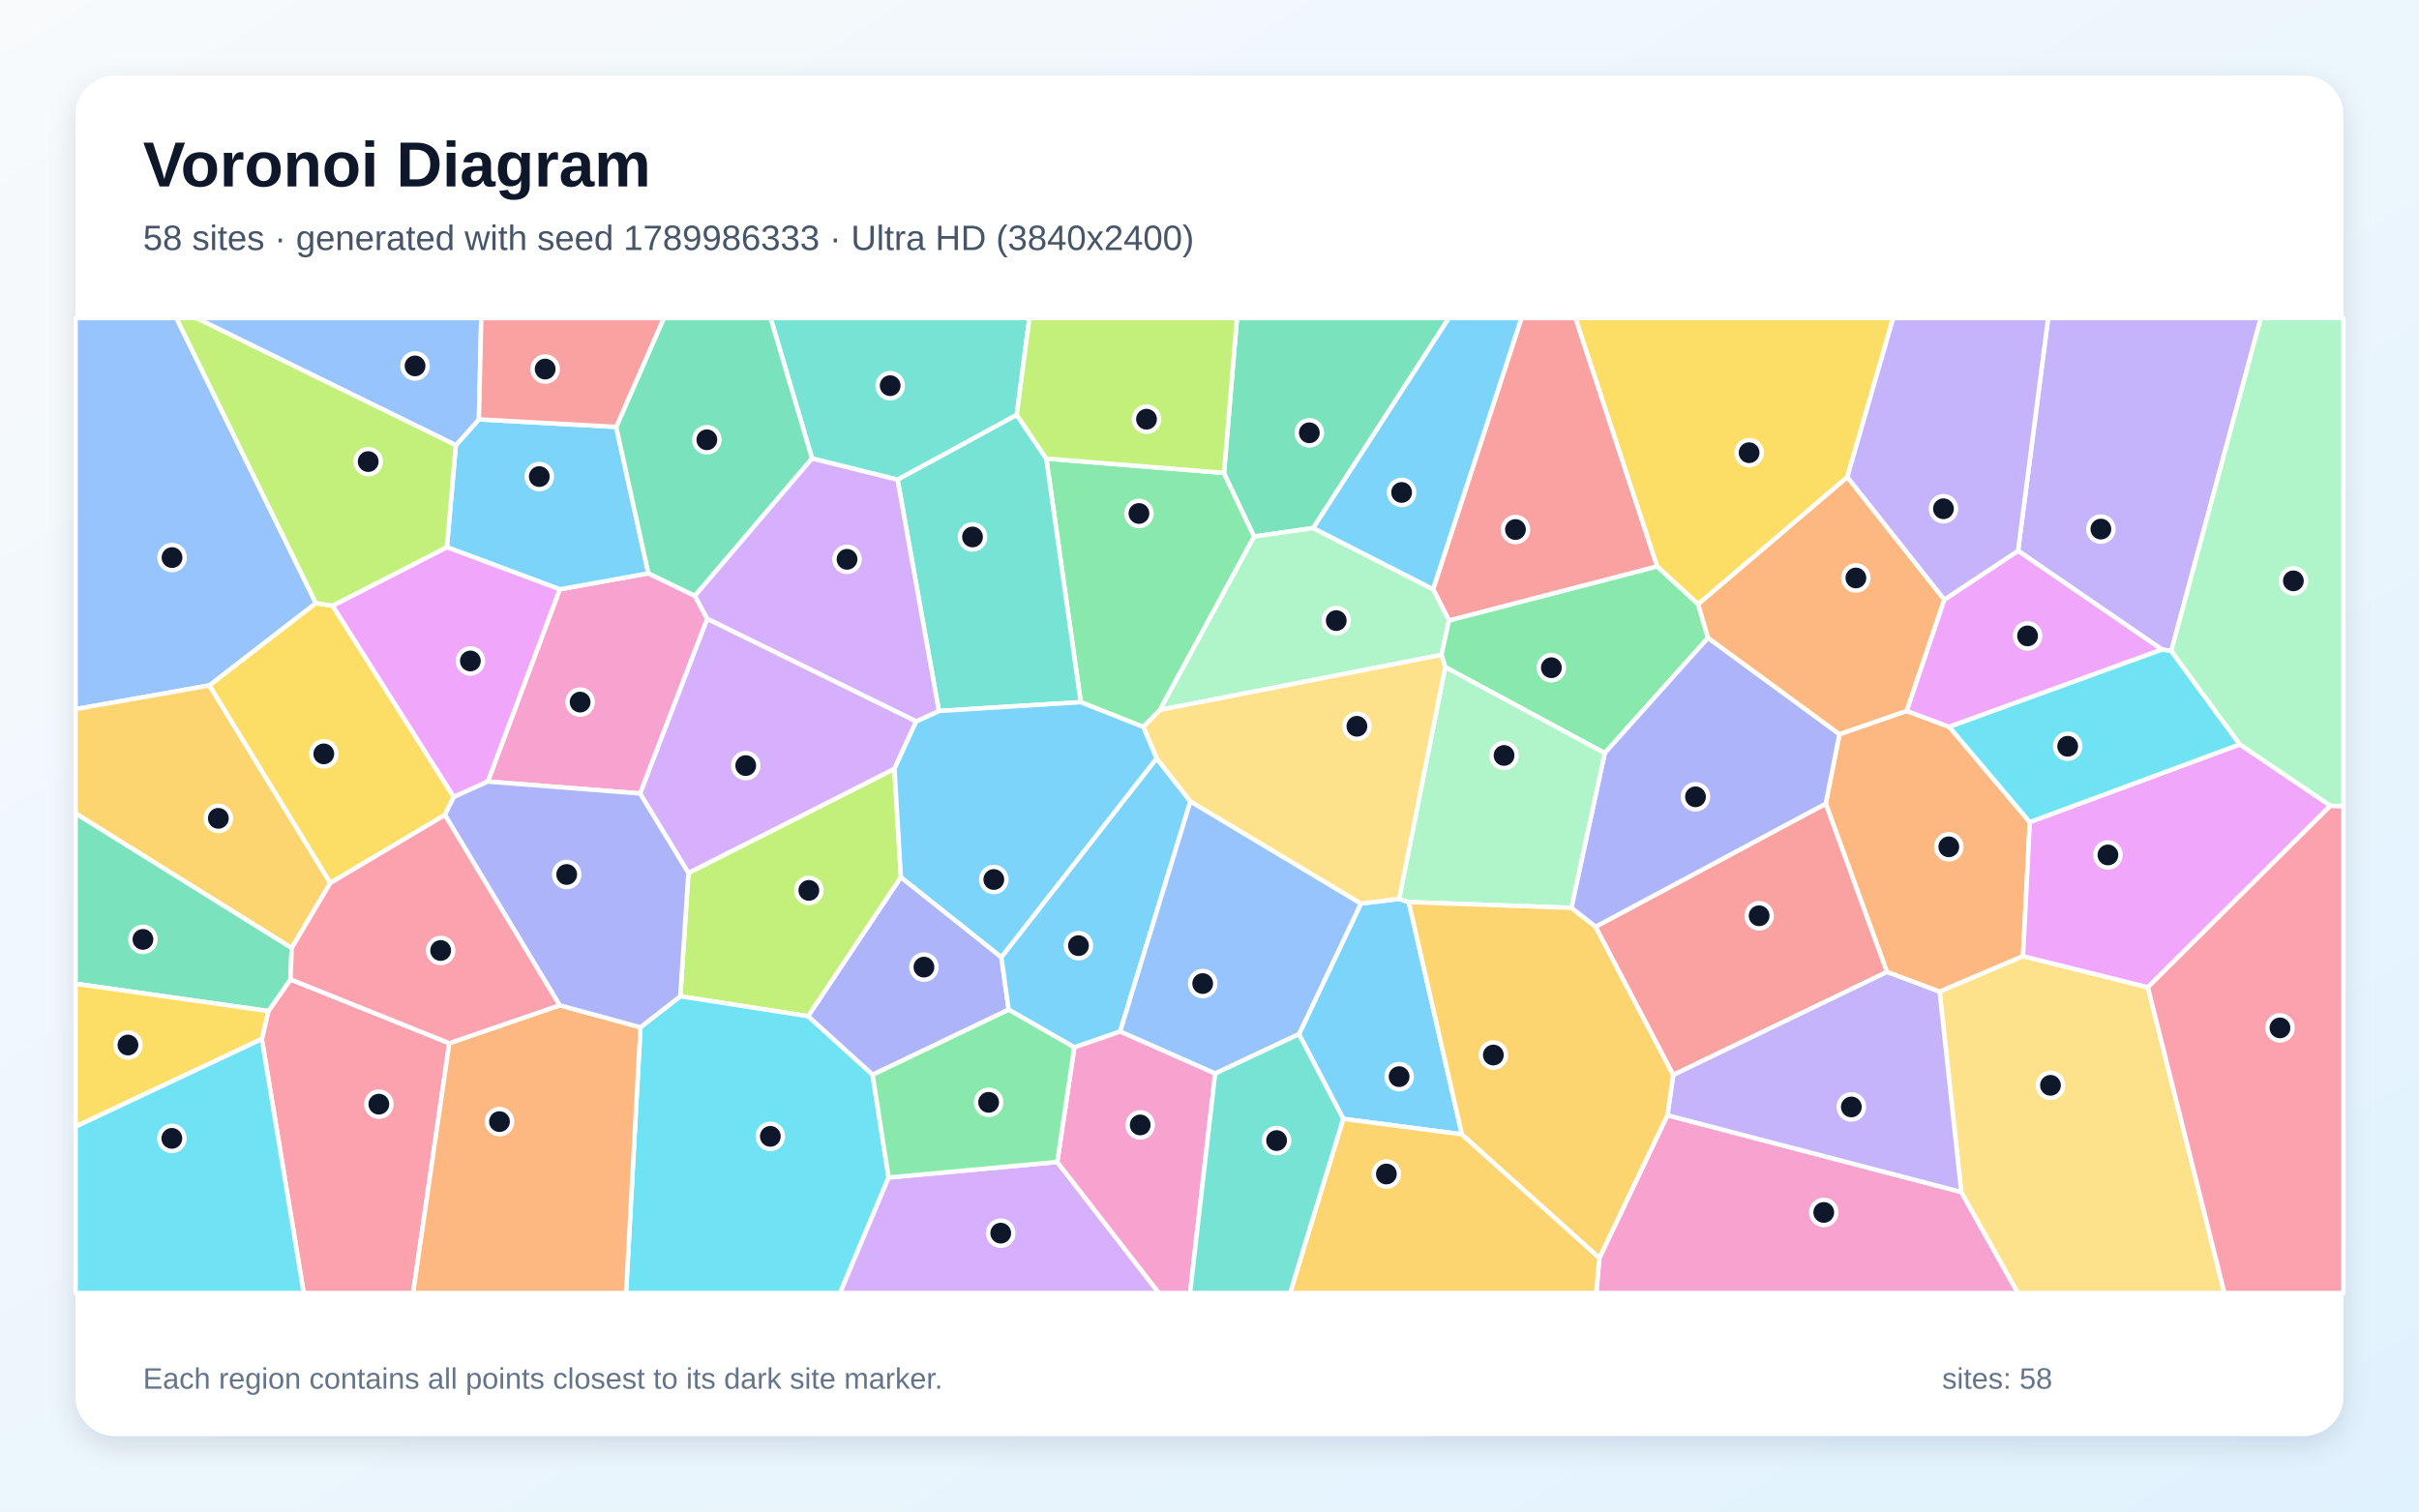
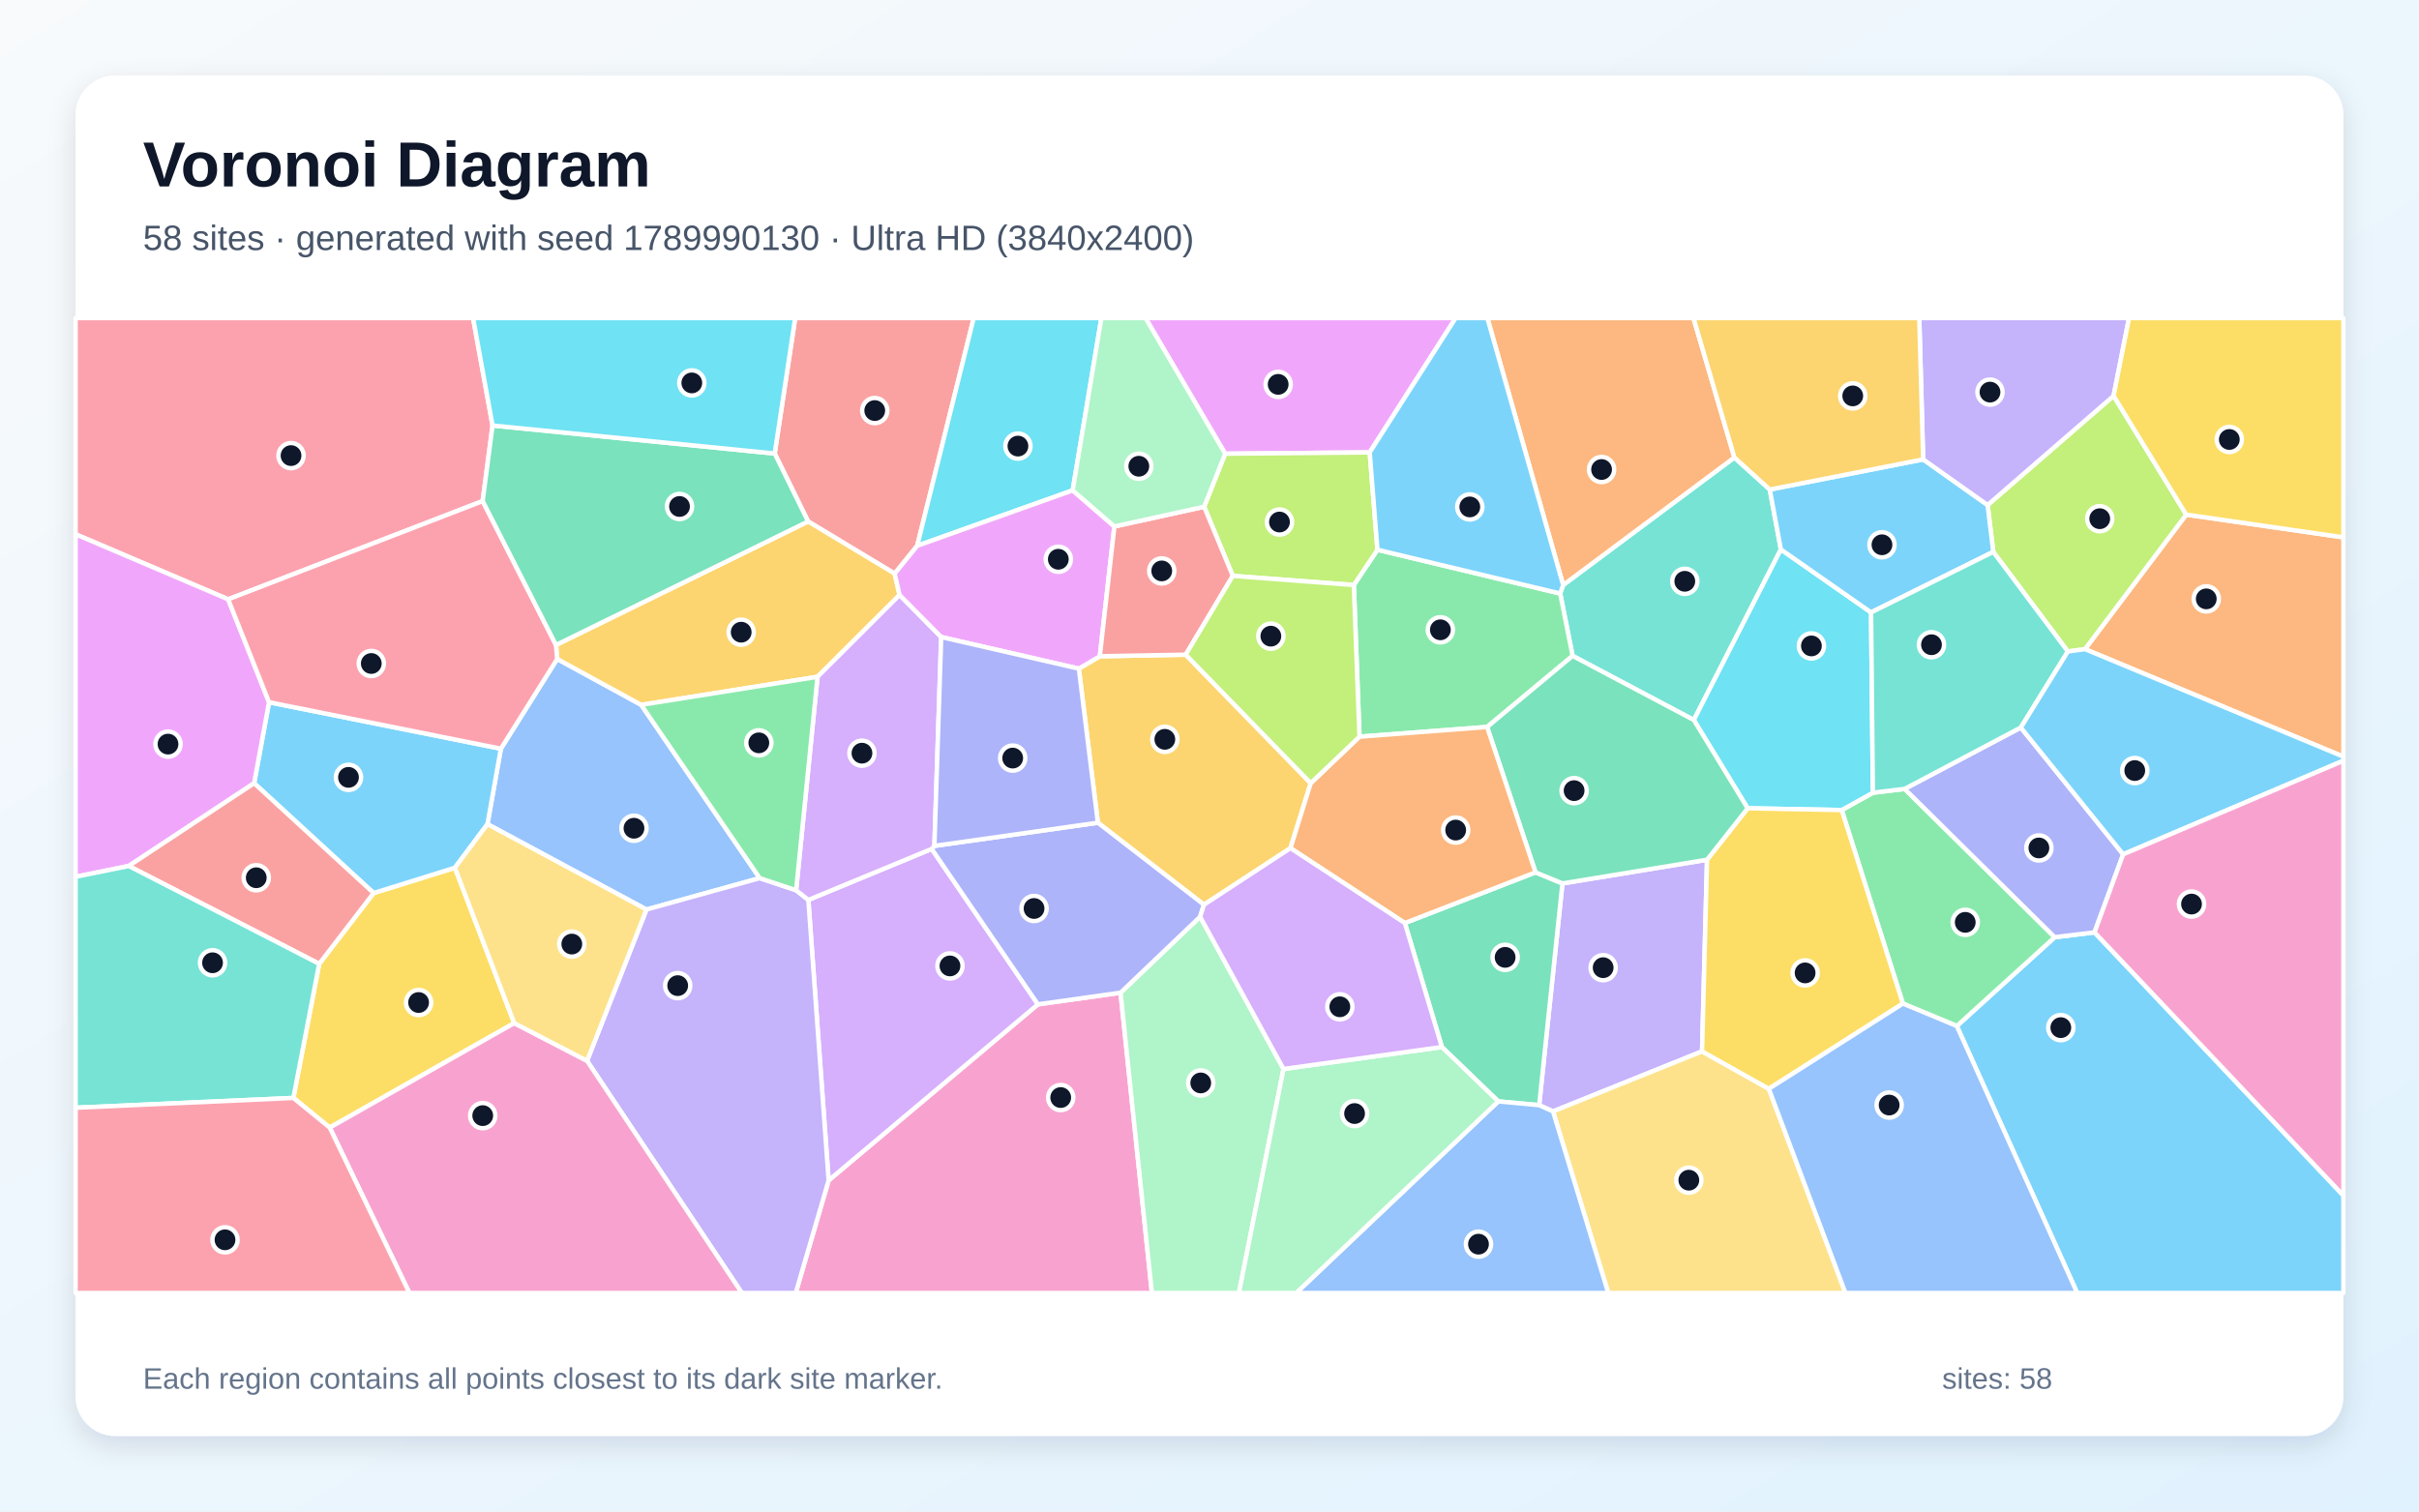
<svg xmlns="http://www.w3.org/2000/svg" width="3840" height="2400" viewBox="0 0 3840 2400" role="img" aria-labelledby="title description">
  <defs>
    <linearGradient id="background" x1="0" y1="0" x2="1" y2="1">
      <stop stop-color="#F8FAFC" />
      <stop offset="1" stop-color="#E0F2FE" />
    </linearGradient>
    <filter id="shadow" x="-5%" y="-5%" width="110%" height="110%">
      <feDropShadow dx="0" dy="15" stdDeviation="22" flood-color="#0F172A" flood-opacity=".12" />
    </filter>
  </defs>
  <rect width="3840" height="2400" fill="url(#background)" />
  <rect x="120" y="120" width="3600" height="2160" rx="63" fill="#FFFFFF" filter="url(#shadow)" />
  <g font-family="Arial, sans-serif">
    <text x="227" y="296" font-size="101" font-weight="700" fill="#0F172A">Voronoi Diagram</text>
-     <text x="227" y="397" font-size="56" fill="#475569">58 sites · generated with seed 1789986333 · Ultra HD (3840x2400)</text>
+     <text x="227" y="397" font-size="56" fill="#475569">58 sites · generated with seed 1789990130 · Ultra HD (3840x2400)</text>
  </g>
  <g stroke="#FFFFFF" stroke-width="7" stroke-linejoin="round">
-     <polygon points="2320.7,1801.1 2132.3,1776.5 2062.0,1642.0 2160.4,1434.6 2221.0,1427.3 2236.3,1432.3" fill="#38BDF8" fill-opacity="0.65" />
-     <polygon points="3446.8,1033.6 3432.0,1031.4 3203.5,874.6 3251.3,505.0 3588.9,505.0" fill="#A78BFA" fill-opacity="0.65" />
-     <polygon points="2538.9,1997.3 2646.9,1770.8 3113.4,1892.7 3203.3,2053.0 2534.0,2053.0" fill="#F472B6" fill-opacity="0.65" />
-     <polygon points="3222.2,1305.3 3211.4,1518.2 3079.0,1574.6 2995.4,1543.3 2898.2,1276.1 2920.0,1165.7 3026.6,1128.8 3094.3,1154.1" fill="#FB923C" fill-opacity="0.65" />
-     <polygon points="2932.4,757.7 2695.7,959.4 2630.5,899.5 2500.8,505.0 3005.3,505.0" fill="#FACC15" fill-opacity="0.65" />
-     <polygon points="1841.3,1127.3 1814.9,1154.3 1715.6,1114.9 1660.9,728.1 1943.0,750.9 1990.9,851.9" fill="#4ADE80" fill-opacity="0.65" />
-     <polygon points="1614.0,658.8 1424.8,761.7 1289.1,728.0 1223.3,505.0 1634.1,505.0" fill="#2DD4BF" fill-opacity="0.65" />
-     <polygon points="501.5,957.7 332.5,1088.3 120.0,1126.0 120.0,505.0 280.0,505.0" fill="#60A5FA" fill-opacity="0.65" />
-     <polygon points="3094.3,1154.1 3026.6,1128.8 3086.3,952.2 3203.5,874.6 3432.0,1031.4" fill="#E879F9" fill-opacity="0.65" />
-     <polygon points="2084.6,838.5 1990.9,851.9 1943.0,750.9 1963.6,505.0 2300.0,505.0" fill="#34D399" fill-opacity="0.65" />
-     <polygon points="2630.5,899.5 2300.2,985.3 2274.9,935.5 2415.2,505.0 2500.8,505.0" fill="#F87171" fill-opacity="0.65" />
-     <polygon points="1589.6,1519.7 1601.2,1603.2 1385.2,1706.6 1282.7,1613.6 1430.1,1392.7" fill="#818CF8" fill-opacity="0.65" />
-     <polygon points="524.4,1402.0 463.0,1505.3 120.0,1291.6 120.0,1126.0 332.5,1088.3" fill="#FBBF24" fill-opacity="0.65" />
-     <polygon points="1079.9,1581.9 1092.8,1386.1 1419.9,1220.6 1430.1,1392.7 1282.7,1613.6" fill="#A3E635" fill-opacity="0.65" />
-     <polygon points="1454.5,1145.3 1419.9,1220.6 1092.8,1386.1 1016.0,1259.9 1122.6,982.3" fill="#C084FC" fill-opacity="0.65" />
-     <polygon points="415.6,1649.8 426.0,1605.4 461.1,1555.1 713.2,1656.4 655.8,2053.0 482.1,2053.0" fill="#FB7185" fill-opacity="0.65" />
-     <polygon points="1016.7,1631.1 1079.9,1581.9 1282.7,1613.6 1385.2,1706.6 1410.6,1869.7 1333.5,2053.0 993.8,2053.0" fill="#22D3EE" fill-opacity="0.65" />
-     <polygon points="2084.6,838.5 2274.9,935.5 2300.2,985.3 2288.2,1039.8 1841.3,1127.3 1990.9,851.9" fill="#86EFAC" fill-opacity="0.65" />
-     <polygon points="3113.4,1892.7 3079.0,1574.6 3211.4,1518.2 3409.6,1567.6 3531.1,2053.0 3203.3,2053.0" fill="#FCD34D" fill-opacity="0.65" />
-     <polygon points="2274.9,935.5 2084.6,838.5 2300.0,505.0 2415.2,505.0" fill="#38BDF8" fill-opacity="0.65" />
-     <polygon points="1836.0,1204.1 1889.7,1272.4 1778.1,1637.9 1705.4,1663.0 1601.2,1603.2 1589.6,1519.7" fill="#38BDF8" fill-opacity="0.65" />
-     <polygon points="3203.5,874.6 3086.3,952.2 2932.4,757.7 3005.3,505.0 3251.3,505.0" fill="#A78BFA" fill-opacity="0.65" />
-     <polygon points="774.3,1241.0 888.6,935.7 1029.2,910.3 1103.1,946.0 1122.6,982.3 1016.0,1259.9" fill="#F472B6" fill-opacity="0.65" />
-     <polygon points="713.2,1656.4 888.4,1596.2 1016.7,1631.1 993.8,2053.0 655.8,2053.0" fill="#FB923C" fill-opacity="0.65" />
-     <polygon points="528.0,961.7 720.4,1265.4 706.2,1294.0 524.4,1402.0 332.5,1088.3 501.5,957.7" fill="#FACC15" fill-opacity="0.65" />
-     <polygon points="2294.1,1059.2 2288.2,1039.8 2300.2,985.3 2630.5,899.5 2695.7,959.4 2711.4,1012.8 2547.4,1195.8" fill="#4ADE80" fill-opacity="0.65" />
-     <polygon points="1490.4,1128.9 1424.8,761.7 1614.0,658.8 1660.9,728.1 1715.6,1114.9" fill="#2DD4BF" fill-opacity="0.65" />
-     <polygon points="1929.0,1704.6 1778.1,1637.9 1889.7,1272.4 2160.4,1434.6 2062.0,1642.0" fill="#60A5FA" fill-opacity="0.65" />
-     <polygon points="3699.5,1279.3 3409.6,1567.6 3211.4,1518.2 3222.2,1305.3 3555.5,1181.9" fill="#E879F9" fill-opacity="0.65" />
-     <polygon points="461.1,1555.1 426.0,1605.4 120.0,1562.0 120.0,1291.6 463.0,1505.3" fill="#34D399" fill-opacity="0.65" />
-     <polygon points="2532.7,1471.5 2898.2,1276.1 2995.4,1543.3 2656.1,1706.9" fill="#F87171" fill-opacity="0.65" />
-     <polygon points="2494.3,1441.5 2547.4,1195.8 2711.4,1012.8 2920.0,1165.7 2898.2,1276.1 2532.7,1471.5" fill="#818CF8" fill-opacity="0.65" />
-     <polygon points="2132.3,1776.5 2320.7,1801.1 2538.9,1997.3 2534.0,2053.0 2048.0,2053.0" fill="#FBBF24" fill-opacity="0.65" />
-     <polygon points="1943.0,750.9 1660.9,728.1 1614.0,658.8 1634.1,505.0 1963.6,505.0" fill="#A3E635" fill-opacity="0.65" />
-     <polygon points="1410.6,1869.7 1678.3,1845.0 1839.7,2053.0 1333.5,2053.0" fill="#C084FC" fill-opacity="0.65" />
-     <polygon points="3409.6,1567.6 3699.5,1279.3 3720.0,1279.9 3720.0,2053.0 3531.1,2053.0" fill="#FB7185" fill-opacity="0.65" />
-     <polygon points="3555.5,1181.9 3222.2,1305.3 3094.3,1154.1 3432.0,1031.4 3446.8,1033.6" fill="#22D3EE" fill-opacity="0.65" />
-     <polygon points="2294.1,1059.2 2547.4,1195.8 2494.3,1441.5 2236.3,1432.3 2221.0,1427.3" fill="#86EFAC" fill-opacity="0.65" />
-     <polygon points="1889.7,1272.4 1836.0,1204.1 1814.9,1154.3 1841.3,1127.3 2288.2,1039.8 2294.1,1059.2 2221.0,1427.3 2160.4,1434.6" fill="#FCD34D" fill-opacity="0.65" />
-     <polygon points="1836.0,1204.1 1589.6,1519.7 1430.1,1392.7 1419.9,1220.6 1454.5,1145.3 1490.4,1128.9 1715.6,1114.9 1814.9,1154.3" fill="#38BDF8" fill-opacity="0.65" />
-     <polygon points="978.2,677.8 1029.2,910.3 888.6,935.7 709.4,868.8 723.6,706.9 760.2,665.9" fill="#38BDF8" fill-opacity="0.65" />
-     <polygon points="3113.4,1892.7 2646.9,1770.8 2656.1,1706.9 2995.4,1543.3 3079.0,1574.6" fill="#A78BFA" fill-opacity="0.65" />
-     <polygon points="1678.3,1845.0 1705.4,1663.0 1778.1,1637.9 1929.0,1704.6 1889.1,2053.0 1839.7,2053.0" fill="#F472B6" fill-opacity="0.65" />
-     <polygon points="2711.4,1012.8 2695.7,959.4 2932.4,757.7 3086.3,952.2 3026.6,1128.8 2920.0,1165.7" fill="#FB923C" fill-opacity="0.65" />
-     <polygon points="120.0,1788.9 120.0,1562.0 426.0,1605.4 415.6,1649.8" fill="#FACC15" fill-opacity="0.65" />
-     <polygon points="1678.3,1845.0 1410.6,1869.7 1385.2,1706.6 1601.2,1603.2 1705.4,1663.0" fill="#4ADE80" fill-opacity="0.65" />
-     <polygon points="1929.0,1704.6 2062.0,1642.0 2132.3,1776.5 2048.0,2053.0 1889.1,2053.0" fill="#2DD4BF" fill-opacity="0.65" />
-     <polygon points="760.2,665.9 723.6,706.9 311.6,505.0 764.0,505.0" fill="#60A5FA" fill-opacity="0.65" />
-     <polygon points="709.4,868.8 888.6,935.7 774.3,1241.0 720.4,1265.4 528.0,961.7" fill="#E879F9" fill-opacity="0.65" />
-     <polygon points="1103.1,946.0 1029.2,910.3 978.2,677.8 1053.8,505.0 1223.3,505.0 1289.1,728.0" fill="#34D399" fill-opacity="0.65" />
-     <polygon points="978.2,677.8 760.2,665.9 764.0,505.0 1053.8,505.0" fill="#F87171" fill-opacity="0.65" />
-     <polygon points="1016.7,1631.1 888.4,1596.2 706.2,1294.0 720.4,1265.4 774.3,1241.0 1016.0,1259.9 1092.8,1386.1 1079.9,1581.9" fill="#818CF8" fill-opacity="0.65" />
-     <polygon points="2320.7,1801.1 2236.3,1432.3 2494.3,1441.5 2532.7,1471.5 2656.1,1706.9 2646.9,1770.8 2538.9,1997.3" fill="#FBBF24" fill-opacity="0.65" />
-     <polygon points="723.6,706.9 709.4,868.8 528.0,961.7 501.5,957.7 280.0,505.0 311.6,505.0" fill="#A3E635" fill-opacity="0.65" />
-     <polygon points="1490.4,1128.9 1454.5,1145.3 1122.6,982.3 1103.1,946.0 1289.1,728.0 1424.8,761.7" fill="#C084FC" fill-opacity="0.65" />
-     <polygon points="888.4,1596.2 713.2,1656.4 461.1,1555.1 463.0,1505.3 524.4,1402.0 706.2,1294.0" fill="#FB7185" fill-opacity="0.65" />
-     <polygon points="120.0,1788.9 415.6,1649.8 482.1,2053.0 120.0,2053.0" fill="#22D3EE" fill-opacity="0.65" />
-     <polygon points="3699.5,1279.3 3555.5,1181.9 3446.8,1033.6 3588.9,505.0 3720.0,505.0 3720.0,1279.9" fill="#86EFAC" fill-opacity="0.65" />
+     <polygon points="3106.3,1629.1 3261.7,1488.1 3324.9,1480.4 3720.0,1898.3 3720.0,2053.0 3297.4,2053.0" fill="#38BDF8" fill-opacity="0.65" />
+     <polygon points="2709.8,1365.1 2701.9,1669.4 2465.3,1764.7 2443.3,1754.8 2480.3,1402.7" fill="#A78BFA" fill-opacity="0.65" />
+     <polygon points="1315.4,1874.2 1647.6,1594.7 1778.8,1576.2 1828.6,2053.0 1263.1,2053.0" fill="#F472B6" fill-opacity="0.65" />
+     <polygon points="3309.8,1030.7 3470.5,817.1 3720.0,853.2 3720.0,1201.4" fill="#FB923C" fill-opacity="0.65" />
+     <polygon points="816.3,1624.5 523.4,1790.4 465.7,1743.3 506.7,1530.4 593.1,1418.0 722.1,1377.8" fill="#FACC15" fill-opacity="0.65" />
+     <polygon points="3020.7,1593.5 2923.6,1286.2 2973.1,1258.7 3023.5,1252.6 3261.7,1488.1 3106.3,1629.1" fill="#4ADE80" fill-opacity="0.65" />
+     <polygon points="2496.4,1041.4 2476.7,942.4 2481.4,928.9 2753.2,726.4 2809.4,777.3 2827.0,872.4 2688.8,1143.2" fill="#2DD4BF" fill-opacity="0.65" />
+     <polygon points="884.5,1046.3 1017.9,1119.2 1206.0,1394.3 1026.2,1444.2 773.8,1308.6 795.1,1188.8" fill="#60A5FA" fill-opacity="0.65" />
+     <polygon points="2174.3,718.3 1944.9,720.4 1818.4,505.0 2310.7,505.0" fill="#E879F9" fill-opacity="0.65" />
+     <polygon points="2378.4,1748.8 2288.9,1662.5 2230.1,1465.6 2437.5,1385.1 2480.3,1402.7 2443.3,1754.8" fill="#34D399" fill-opacity="0.65" />
+     <polygon points="1456.0,866.6 1420.2,910.8 1282.8,828.0 1229.8,720.1 1262.3,505.0 1545.7,505.0" fill="#F87171" fill-opacity="0.65" />
+     <polygon points="3370.4,1356.5 3324.9,1480.4 3261.7,1488.1 3023.5,1252.6 3207.9,1155.2" fill="#818CF8" fill-opacity="0.65" />
+     <polygon points="1712.6,1061.7 1745.9,1042.0 1882.2,1039.5 2080.7,1243.5 2048.5,1346.7 1911.2,1436.5 1742.8,1306.3" fill="#FBBF24" fill-opacity="0.65" />
+     <polygon points="3470.5,817.1 3309.8,1030.7 3282.6,1034.4 3164.2,876.3 3155.2,801.9 3355.2,628.5" fill="#A3E635" fill-opacity="0.65" />
+     <polygon points="1283.2,1428.9 1479.0,1347.9 1647.6,1594.7 1315.4,1874.2" fill="#C084FC" fill-opacity="0.65" />
+     <polygon points="781.9,675.6 766.2,795.6 362.2,951.6 120.0,848.3 120.0,505.0 751.0,505.0" fill="#FB7185" fill-opacity="0.65" />
+     <polygon points="2970.2,972.4 2973.1,1258.7 2923.6,1286.2 2774.3,1283.4 2688.8,1143.2 2827.0,872.4" fill="#22D3EE" fill-opacity="0.65" />
+     <polygon points="1778.8,1576.2 1905.1,1455.6 2037.5,1697.3 1966.7,2053.0 1828.6,2053.0" fill="#86EFAC" fill-opacity="0.65" />
+     <polygon points="2465.3,1764.7 2701.9,1669.4 2807.9,1728.8 2929.5,2053.0 2553.0,2053.0" fill="#FCD34D" fill-opacity="0.65" />
+     <polygon points="403.4,1243.6 427.1,1115.0 795.1,1188.8 773.8,1308.6 722.1,1377.8 593.1,1418.0" fill="#38BDF8" fill-opacity="0.65" />
+     <polygon points="3052.9,729.4 3155.2,801.9 3164.2,876.3 2970.2,972.4 2827.0,872.4 2809.4,777.3" fill="#38BDF8" fill-opacity="0.65" />
+     <polygon points="931.9,1684.4 1026.2,1444.2 1206.0,1394.3 1263.8,1413.6 1283.2,1428.9 1315.4,1874.2 1263.1,2053.0 1177.7,2053.0" fill="#A78BFA" fill-opacity="0.65" />
+     <polygon points="523.4,1790.4 816.3,1624.5 931.9,1684.4 1177.7,2053.0 649.9,2053.0" fill="#F472B6" fill-opacity="0.65" />
+     <polygon points="2753.2,726.4 2481.4,928.9 2361.1,505.0 2688.3,505.0" fill="#FB923C" fill-opacity="0.65" />
+     <polygon points="2807.9,1728.8 2701.9,1669.4 2709.8,1365.1 2774.3,1283.4 2923.6,1286.2 3020.7,1593.5" fill="#FACC15" fill-opacity="0.65" />
+     <polygon points="2360.7,1154.3 2158.1,1169.7 2149.1,928.9 2186.6,872.9 2476.7,942.4 2496.4,1041.4" fill="#4ADE80" fill-opacity="0.65" />
+     <polygon points="3207.9,1155.2 3023.5,1252.6 2973.1,1258.7 2970.2,972.4 3164.2,876.3 3282.6,1034.4" fill="#2DD4BF" fill-opacity="0.65" />
+     <polygon points="2378.4,1748.8 2443.3,1754.8 2465.3,1764.7 2553.0,2053.0 2057.5,2053.0" fill="#60A5FA" fill-opacity="0.65" />
+     <polygon points="362.2,951.6 427.1,1115.0 403.4,1243.6 204.4,1375.0 120.0,1392.2 120.0,848.3" fill="#E879F9" fill-opacity="0.65" />
+     <polygon points="2437.5,1385.1 2360.7,1154.3 2496.4,1041.4 2688.8,1143.2 2774.3,1283.4 2709.8,1365.1 2480.3,1402.7" fill="#34D399" fill-opacity="0.65" />
+     <polygon points="204.4,1375.0 403.4,1243.6 593.1,1418.0 506.7,1530.4" fill="#F87171" fill-opacity="0.65" />
+     <polygon points="1483.3,1343.1 1742.8,1306.3 1911.2,1436.5 1905.1,1455.6 1778.8,1576.2 1647.6,1594.7 1479.0,1347.9" fill="#818CF8" fill-opacity="0.65" />
+     <polygon points="1428.0,944.7 1297.8,1074.6 1017.9,1119.2 884.5,1046.3 882.6,1024.1 1282.8,828.0 1420.2,910.8" fill="#FBBF24" fill-opacity="0.65" />
+     <polygon points="2186.6,872.9 2149.1,928.9 1957.0,914.4 1911.5,804.6 1944.9,720.4 2174.3,718.3" fill="#A3E635" fill-opacity="0.65" />
+     <polygon points="1483.3,1343.1 1479.0,1347.9 1283.2,1428.9 1263.8,1413.6 1297.8,1074.6 1428.0,944.7 1494.1,1011.5" fill="#C084FC" fill-opacity="0.65" />
+     <polygon points="362.2,951.6 766.2,795.6 882.6,1024.1 884.5,1046.3 795.1,1188.8 427.1,1115.0" fill="#FB7185" fill-opacity="0.65" />
+     <polygon points="1702.8,778.6 1456.0,866.6 1545.7,505.0 1748.4,505.0" fill="#22D3EE" fill-opacity="0.65" />
+     <polygon points="2037.5,1697.3 2288.9,1662.5 2378.4,1748.8 2057.5,2053.0 1966.7,2053.0" fill="#86EFAC" fill-opacity="0.65" />
+     <polygon points="931.9,1684.4 816.3,1624.5 722.1,1377.8 773.8,1308.6 1026.2,1444.2" fill="#FCD34D" fill-opacity="0.65" />
+     <polygon points="3370.4,1356.5 3207.9,1155.2 3282.6,1034.4 3309.8,1030.7 3720.0,1201.4 3720.0,1207.9" fill="#38BDF8" fill-opacity="0.65" />
+     <polygon points="2481.4,928.9 2476.7,942.4 2186.6,872.9 2174.3,718.3 2310.7,505.0 2361.1,505.0" fill="#38BDF8" fill-opacity="0.65" />
+     <polygon points="3355.2,628.5 3155.2,801.9 3052.9,729.4 3046.7,505.0 3379.7,505.0" fill="#A78BFA" fill-opacity="0.65" />
+     <polygon points="3324.9,1480.4 3370.4,1356.5 3720.0,1207.9 3720.0,1898.3" fill="#F472B6" fill-opacity="0.65" />
+     <polygon points="2437.5,1385.1 2230.1,1465.6 2048.5,1346.7 2080.7,1243.5 2158.1,1169.7 2360.7,1154.3" fill="#FB923C" fill-opacity="0.65" />
+     <polygon points="3470.5,817.1 3355.2,628.5 3379.7,505.0 3720.0,505.0 3720.0,853.2" fill="#FACC15" fill-opacity="0.65" />
+     <polygon points="1263.8,1413.6 1206.0,1394.3 1017.9,1119.2 1297.8,1074.6" fill="#4ADE80" fill-opacity="0.65" />
+     <polygon points="120.0,1758.9 120.0,1392.2 204.4,1375.0 506.7,1530.4 465.7,1743.3" fill="#2DD4BF" fill-opacity="0.65" />
+     <polygon points="2807.9,1728.8 3020.7,1593.5 3106.3,1629.1 3297.4,2053.0 2929.5,2053.0" fill="#60A5FA" fill-opacity="0.65" />
+     <polygon points="1702.8,778.6 1769.0,835.9 1745.9,1042.0 1712.6,1061.7 1494.1,1011.5 1428.0,944.7 1420.2,910.8 1456.0,866.6" fill="#E879F9" fill-opacity="0.65" />
+     <polygon points="1229.8,720.1 1282.8,828.0 882.6,1024.1 766.2,795.6 781.9,675.6" fill="#34D399" fill-opacity="0.65" />
+     <polygon points="1911.5,804.6 1957.0,914.4 1882.2,1039.5 1745.9,1042.0 1769.0,835.9" fill="#F87171" fill-opacity="0.65" />
+     <polygon points="1712.6,1061.7 1742.8,1306.3 1483.3,1343.1 1494.1,1011.5" fill="#818CF8" fill-opacity="0.65" />
+     <polygon points="3052.9,729.4 2809.4,777.3 2753.2,726.4 2688.3,505.0 3046.7,505.0" fill="#FBBF24" fill-opacity="0.65" />
+     <polygon points="1957.0,914.4 2149.1,928.9 2158.1,1169.7 2080.7,1243.5 1882.2,1039.5" fill="#A3E635" fill-opacity="0.65" />
+     <polygon points="2037.5,1697.3 1905.1,1455.6 1911.2,1436.5 2048.5,1346.7 2230.1,1465.6 2288.9,1662.5" fill="#C084FC" fill-opacity="0.65" />
+     <polygon points="120.0,1758.9 465.7,1743.3 523.4,1790.4 649.9,2053.0 120.0,2053.0" fill="#FB7185" fill-opacity="0.65" />
+     <polygon points="1229.8,720.1 781.9,675.6 751.0,505.0 1262.3,505.0" fill="#22D3EE" fill-opacity="0.65" />
+     <polygon points="1911.5,804.6 1769.0,835.9 1702.8,778.6 1748.4,505.0 1818.4,505.0 1944.9,720.4" fill="#86EFAC" fill-opacity="0.65" />
  </g>
  <g>
-     <circle cx="2221.0" cy="1709.5" r="20" fill="#0F172A" stroke="#FFFFFF" stroke-width="7" />
-     <circle cx="3335.0" cy="840.1" r="20" fill="#0F172A" stroke="#FFFFFF" stroke-width="7" />
-     <circle cx="2895.1" cy="1925.1" r="20" fill="#0F172A" stroke="#FFFFFF" stroke-width="7" />
-     <circle cx="3093.6" cy="1344.6" r="20" fill="#0F172A" stroke="#FFFFFF" stroke-width="7" />
-     <circle cx="2776.6" cy="718.8" r="20" fill="#0F172A" stroke="#FFFFFF" stroke-width="7" />
-     <circle cx="1808.0" cy="815.3" r="20" fill="#0F172A" stroke="#FFFFFF" stroke-width="7" />
-     <circle cx="1413.1" cy="612.4" r="20" fill="#0F172A" stroke="#FFFFFF" stroke-width="7" />
-     <circle cx="273.1" cy="885.3" r="20" fill="#0F172A" stroke="#FFFFFF" stroke-width="7" />
-     <circle cx="3218.6" cy="1009.7" r="20" fill="#0F172A" stroke="#FFFFFF" stroke-width="7" />
-     <circle cx="2078.5" cy="687.2" r="20" fill="#0F172A" stroke="#FFFFFF" stroke-width="7" />
-     <circle cx="2405.7" cy="840.8" r="20" fill="#0F172A" stroke="#FFFFFF" stroke-width="7" />
-     <circle cx="1466.7" cy="1535.6" r="20" fill="#0F172A" stroke="#FFFFFF" stroke-width="7" />
-     <circle cx="346.6" cy="1299.4" r="20" fill="#0F172A" stroke="#FFFFFF" stroke-width="7" />
-     <circle cx="1284.0" cy="1413.8" r="20" fill="#0F172A" stroke="#FFFFFF" stroke-width="7" />
-     <circle cx="1183.8" cy="1215.6" r="20" fill="#0F172A" stroke="#FFFFFF" stroke-width="7" />
-     <circle cx="601.4" cy="1753.2" r="20" fill="#0F172A" stroke="#FFFFFF" stroke-width="7" />
-     <circle cx="1222.9" cy="1804.3" r="20" fill="#0F172A" stroke="#FFFFFF" stroke-width="7" />
-     <circle cx="2121.2" cy="985.4" r="20" fill="#0F172A" stroke="#FFFFFF" stroke-width="7" />
-     <circle cx="3255.0" cy="1723.3" r="20" fill="#0F172A" stroke="#FFFFFF" stroke-width="7" />
-     <circle cx="2225.0" cy="781.9" r="20" fill="#0F172A" stroke="#FFFFFF" stroke-width="7" />
-     <circle cx="1712.0" cy="1501.5" r="20" fill="#0F172A" stroke="#FFFFFF" stroke-width="7" />
-     <circle cx="3085.1" cy="807.8" r="20" fill="#0F172A" stroke="#FFFFFF" stroke-width="7" />
-     <circle cx="920.9" cy="1114.8" r="20" fill="#0F172A" stroke="#FFFFFF" stroke-width="7" />
-     <circle cx="792.9" cy="1780.9" r="20" fill="#0F172A" stroke="#FFFFFF" stroke-width="7" />
-     <circle cx="514.0" cy="1197.0" r="20" fill="#0F172A" stroke="#FFFFFF" stroke-width="7" />
-     <circle cx="2462.7" cy="1060.2" r="20" fill="#0F172A" stroke="#FFFFFF" stroke-width="7" />
-     <circle cx="1543.8" cy="852.6" r="20" fill="#0F172A" stroke="#FFFFFF" stroke-width="7" />
-     <circle cx="1909.2" cy="1561.7" r="20" fill="#0F172A" stroke="#FFFFFF" stroke-width="7" />
-     <circle cx="3346.2" cy="1357.5" r="20" fill="#0F172A" stroke="#FFFFFF" stroke-width="7" />
-     <circle cx="226.9" cy="1491.6" r="20" fill="#0F172A" stroke="#FFFFFF" stroke-width="7" />
-     <circle cx="2792.5" cy="1454.1" r="20" fill="#0F172A" stroke="#FFFFFF" stroke-width="7" />
-     <circle cx="2691.5" cy="1265.2" r="20" fill="#0F172A" stroke="#FFFFFF" stroke-width="7" />
-     <circle cx="2200.8" cy="1864.1" r="20" fill="#0F172A" stroke="#FFFFFF" stroke-width="7" />
-     <circle cx="1820.0" cy="665.6" r="20" fill="#0F172A" stroke="#FFFFFF" stroke-width="7" />
-     <circle cx="1588.6" cy="1958.0" r="20" fill="#0F172A" stroke="#FFFFFF" stroke-width="7" />
-     <circle cx="3619.3" cy="1632.1" r="20" fill="#0F172A" stroke="#FFFFFF" stroke-width="7" />
-     <circle cx="3282.3" cy="1184.9" r="20" fill="#0F172A" stroke="#FFFFFF" stroke-width="7" />
-     <circle cx="2387.6" cy="1199.5" r="20" fill="#0F172A" stroke="#FFFFFF" stroke-width="7" />
-     <circle cx="2154.0" cy="1153.2" r="20" fill="#0F172A" stroke="#FFFFFF" stroke-width="7" />
-     <circle cx="1577.6" cy="1396.5" r="20" fill="#0F172A" stroke="#FFFFFF" stroke-width="7" />
-     <circle cx="856.1" cy="756.7" r="20" fill="#0F172A" stroke="#FFFFFF" stroke-width="7" />
-     <circle cx="2938.9" cy="1757.6" r="20" fill="#0F172A" stroke="#FFFFFF" stroke-width="7" />
-     <circle cx="1810.0" cy="1786.2" r="20" fill="#0F172A" stroke="#FFFFFF" stroke-width="7" />
-     <circle cx="2946.1" cy="917.7" r="20" fill="#0F172A" stroke="#FFFFFF" stroke-width="7" />
-     <circle cx="203.1" cy="1659.3" r="20" fill="#0F172A" stroke="#FFFFFF" stroke-width="7" />
-     <circle cx="1569.4" cy="1750.3" r="20" fill="#0F172A" stroke="#FFFFFF" stroke-width="7" />
-     <circle cx="2026.5" cy="1811.0" r="20" fill="#0F172A" stroke="#FFFFFF" stroke-width="7" />
-     <circle cx="658.9" cy="581.0" r="20" fill="#0F172A" stroke="#FFFFFF" stroke-width="7" />
-     <circle cx="746.7" cy="1049.5" r="20" fill="#0F172A" stroke="#FFFFFF" stroke-width="7" />
-     <circle cx="1122.1" cy="698.3" r="20" fill="#0F172A" stroke="#FFFFFF" stroke-width="7" />
-     <circle cx="865.4" cy="586.0" r="20" fill="#0F172A" stroke="#FFFFFF" stroke-width="7" />
-     <circle cx="899.6" cy="1388.5" r="20" fill="#0F172A" stroke="#FFFFFF" stroke-width="7" />
-     <circle cx="2370.6" cy="1675.2" r="20" fill="#0F172A" stroke="#FFFFFF" stroke-width="7" />
-     <circle cx="584.5" cy="732.9" r="20" fill="#0F172A" stroke="#FFFFFF" stroke-width="7" />
-     <circle cx="1344.6" cy="888.1" r="20" fill="#0F172A" stroke="#FFFFFF" stroke-width="7" />
-     <circle cx="699.5" cy="1509.2" r="20" fill="#0F172A" stroke="#FFFFFF" stroke-width="7" />
-     <circle cx="272.8" cy="1807.5" r="20" fill="#0F172A" stroke="#FFFFFF" stroke-width="7" />
-     <circle cx="3640.6" cy="922.3" r="20" fill="#0F172A" stroke="#FFFFFF" stroke-width="7" />
+     <circle cx="3271.4" cy="1631.7" r="20" fill="#0F172A" stroke="#FFFFFF" stroke-width="7" />
+     <circle cx="2544.9" cy="1536.5" r="20" fill="#0F172A" stroke="#FFFFFF" stroke-width="7" />
+     <circle cx="1683.8" cy="1742.7" r="20" fill="#0F172A" stroke="#FFFFFF" stroke-width="7" />
+     <circle cx="3502.3" cy="950.9" r="20" fill="#0F172A" stroke="#FFFFFF" stroke-width="7" />
+     <circle cx="664.5" cy="1591.8" r="20" fill="#0F172A" stroke="#FFFFFF" stroke-width="7" />
+     <circle cx="3119.7" cy="1464.5" r="20" fill="#0F172A" stroke="#FFFFFF" stroke-width="7" />
+     <circle cx="2674.5" cy="923.0" r="20" fill="#0F172A" stroke="#FFFFFF" stroke-width="7" />
+     <circle cx="1006.4" cy="1315.1" r="20" fill="#0F172A" stroke="#FFFFFF" stroke-width="7" />
+     <circle cx="2029.0" cy="610.3" r="20" fill="#0F172A" stroke="#FFFFFF" stroke-width="7" />
+     <circle cx="2389.3" cy="1520.1" r="20" fill="#0F172A" stroke="#FFFFFF" stroke-width="7" />
+     <circle cx="1388.6" cy="651.9" r="20" fill="#0F172A" stroke="#FFFFFF" stroke-width="7" />
+     <circle cx="3236.6" cy="1346.4" r="20" fill="#0F172A" stroke="#FFFFFF" stroke-width="7" />
+     <circle cx="1849.1" cy="1173.9" r="20" fill="#0F172A" stroke="#FFFFFF" stroke-width="7" />
+     <circle cx="3333.2" cy="823.6" r="20" fill="#0F172A" stroke="#FFFFFF" stroke-width="7" />
+     <circle cx="1508.0" cy="1533.7" r="20" fill="#0F172A" stroke="#FFFFFF" stroke-width="7" />
+     <circle cx="462.0" cy="723.4" r="20" fill="#0F172A" stroke="#FFFFFF" stroke-width="7" />
+     <circle cx="2875.5" cy="1025.6" r="20" fill="#0F172A" stroke="#FFFFFF" stroke-width="7" />
+     <circle cx="1906.1" cy="1719.5" r="20" fill="#0F172A" stroke="#FFFFFF" stroke-width="7" />
+     <circle cx="2680.9" cy="1873.9" r="20" fill="#0F172A" stroke="#FFFFFF" stroke-width="7" />
+     <circle cx="553.2" cy="1234.3" r="20" fill="#0F172A" stroke="#FFFFFF" stroke-width="7" />
+     <circle cx="2987.5" cy="865.0" r="20" fill="#0F172A" stroke="#FFFFFF" stroke-width="7" />
+     <circle cx="1075.8" cy="1565.0" r="20" fill="#0F172A" stroke="#FFFFFF" stroke-width="7" />
+     <circle cx="766.3" cy="1771.4" r="20" fill="#0F172A" stroke="#FFFFFF" stroke-width="7" />
+     <circle cx="2542.4" cy="745.5" r="20" fill="#0F172A" stroke="#FFFFFF" stroke-width="7" />
+     <circle cx="2865.5" cy="1544.8" r="20" fill="#0F172A" stroke="#FFFFFF" stroke-width="7" />
+     <circle cx="2286.5" cy="1000.0" r="20" fill="#0F172A" stroke="#FFFFFF" stroke-width="7" />
+     <circle cx="3066.1" cy="1023.7" r="20" fill="#0F172A" stroke="#FFFFFF" stroke-width="7" />
+     <circle cx="2347.0" cy="1975.5" r="20" fill="#0F172A" stroke="#FFFFFF" stroke-width="7" />
+     <circle cx="266.7" cy="1181.5" r="20" fill="#0F172A" stroke="#FFFFFF" stroke-width="7" />
+     <circle cx="2498.8" cy="1255.4" r="20" fill="#0F172A" stroke="#FFFFFF" stroke-width="7" />
+     <circle cx="406.8" cy="1393.7" r="20" fill="#0F172A" stroke="#FFFFFF" stroke-width="7" />
+     <circle cx="1641.5" cy="1442.5" r="20" fill="#0F172A" stroke="#FFFFFF" stroke-width="7" />
+     <circle cx="1176.6" cy="1003.8" r="20" fill="#0F172A" stroke="#FFFFFF" stroke-width="7" />
+     <circle cx="2031.1" cy="828.9" r="20" fill="#0F172A" stroke="#FFFFFF" stroke-width="7" />
+     <circle cx="1368.3" cy="1195.9" r="20" fill="#0F172A" stroke="#FFFFFF" stroke-width="7" />
+     <circle cx="589.4" cy="1053.5" r="20" fill="#0F172A" stroke="#FFFFFF" stroke-width="7" />
+     <circle cx="1615.9" cy="708.3" r="20" fill="#0F172A" stroke="#FFFFFF" stroke-width="7" />
+     <circle cx="2150.3" cy="1768.1" r="20" fill="#0F172A" stroke="#FFFFFF" stroke-width="7" />
+     <circle cx="907.7" cy="1499.0" r="20" fill="#0F172A" stroke="#FFFFFF" stroke-width="7" />
+     <circle cx="3388.8" cy="1223.5" r="20" fill="#0F172A" stroke="#FFFFFF" stroke-width="7" />
+     <circle cx="2333.2" cy="804.9" r="20" fill="#0F172A" stroke="#FFFFFF" stroke-width="7" />
+     <circle cx="3159.0" cy="622.6" r="20" fill="#0F172A" stroke="#FFFFFF" stroke-width="7" />
+     <circle cx="3478.9" cy="1435.5" r="20" fill="#0F172A" stroke="#FFFFFF" stroke-width="7" />
+     <circle cx="2310.8" cy="1318.0" r="20" fill="#0F172A" stroke="#FFFFFF" stroke-width="7" />
+     <circle cx="3538.9" cy="697.8" r="20" fill="#0F172A" stroke="#FFFFFF" stroke-width="7" />
+     <circle cx="1204.6" cy="1179.5" r="20" fill="#0F172A" stroke="#FFFFFF" stroke-width="7" />
+     <circle cx="337.4" cy="1528.7" r="20" fill="#0F172A" stroke="#FFFFFF" stroke-width="7" />
+     <circle cx="2998.9" cy="1754.6" r="20" fill="#0F172A" stroke="#FFFFFF" stroke-width="7" />
+     <circle cx="1680.0" cy="888.0" r="20" fill="#0F172A" stroke="#FFFFFF" stroke-width="7" />
+     <circle cx="1078.7" cy="804.2" r="20" fill="#0F172A" stroke="#FFFFFF" stroke-width="7" />
+     <circle cx="1844.2" cy="906.5" r="20" fill="#0F172A" stroke="#FFFFFF" stroke-width="7" />
+     <circle cx="1607.6" cy="1203.7" r="20" fill="#0F172A" stroke="#FFFFFF" stroke-width="7" />
+     <circle cx="2941.1" cy="628.6" r="20" fill="#0F172A" stroke="#FFFFFF" stroke-width="7" />
+     <circle cx="2017.4" cy="1010.1" r="20" fill="#0F172A" stroke="#FFFFFF" stroke-width="7" />
+     <circle cx="2126.9" cy="1598.6" r="20" fill="#0F172A" stroke="#FFFFFF" stroke-width="7" />
+     <circle cx="357.2" cy="1968.6" r="20" fill="#0F172A" stroke="#FFFFFF" stroke-width="7" />
+     <circle cx="1098.2" cy="608.0" r="20" fill="#0F172A" stroke="#FFFFFF" stroke-width="7" />
+     <circle cx="1807.8" cy="740.3" r="20" fill="#0F172A" stroke="#FFFFFF" stroke-width="7" />
  </g>
  <g font-family="Arial, sans-serif" font-size="47" fill="#64748B">
    <text x="227" y="2205">Each region contains all points closest to its dark site marker.</text>
    <text x="3083" y="2205">sites: 58</text>
  </g>
</svg>
